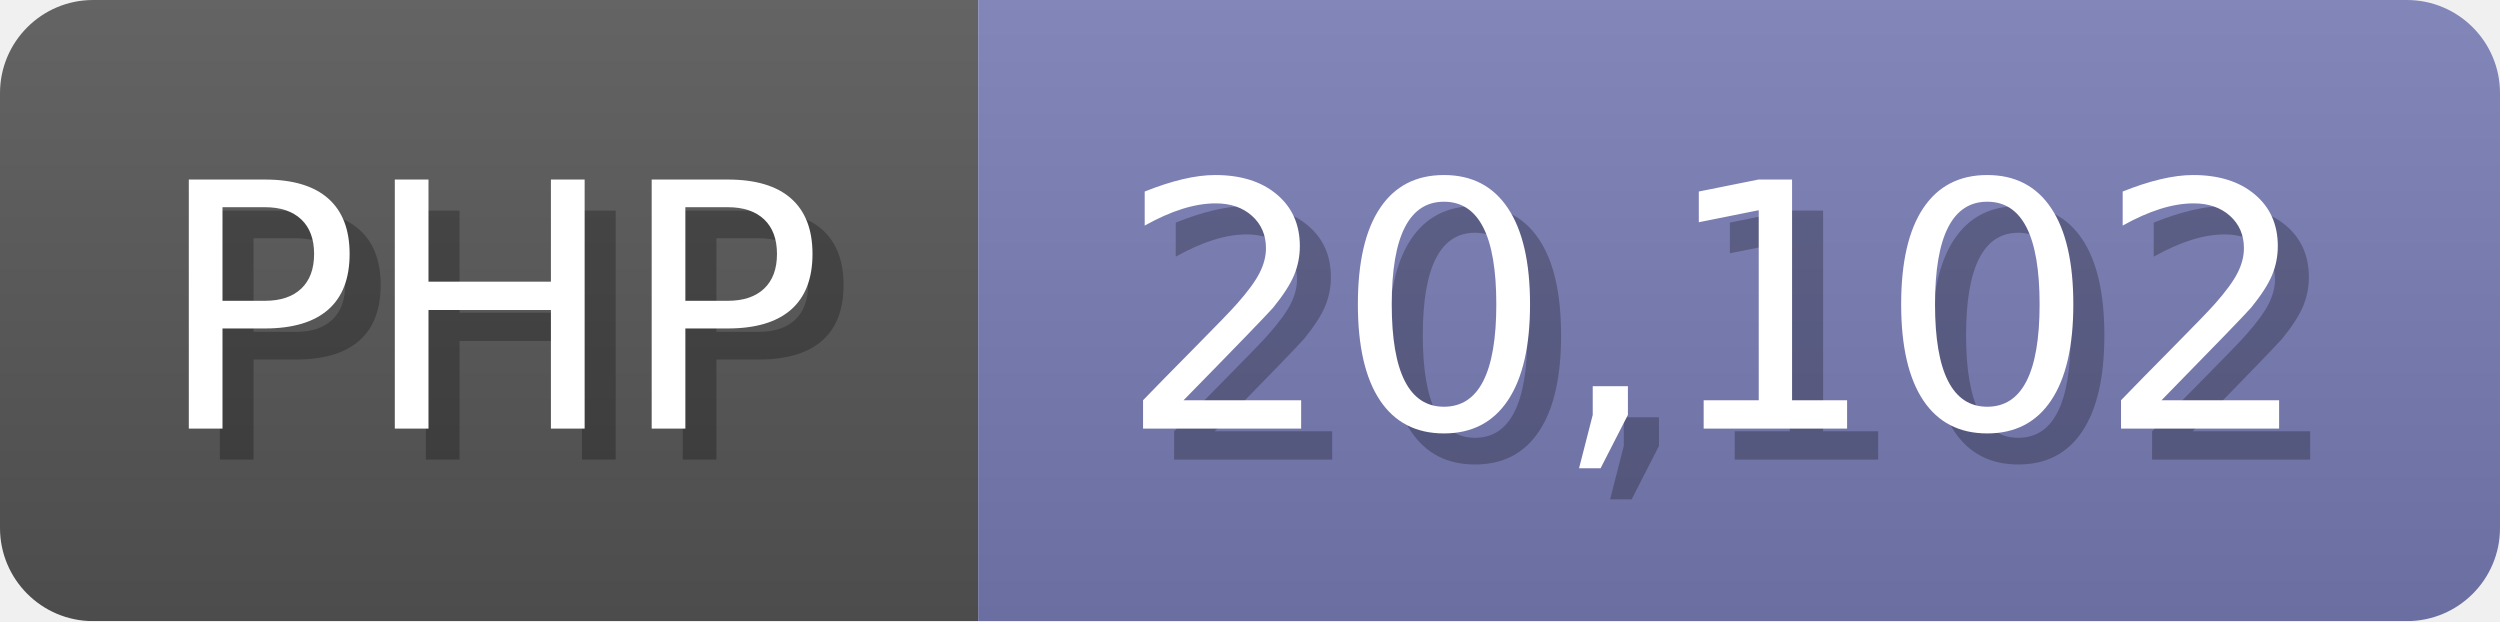
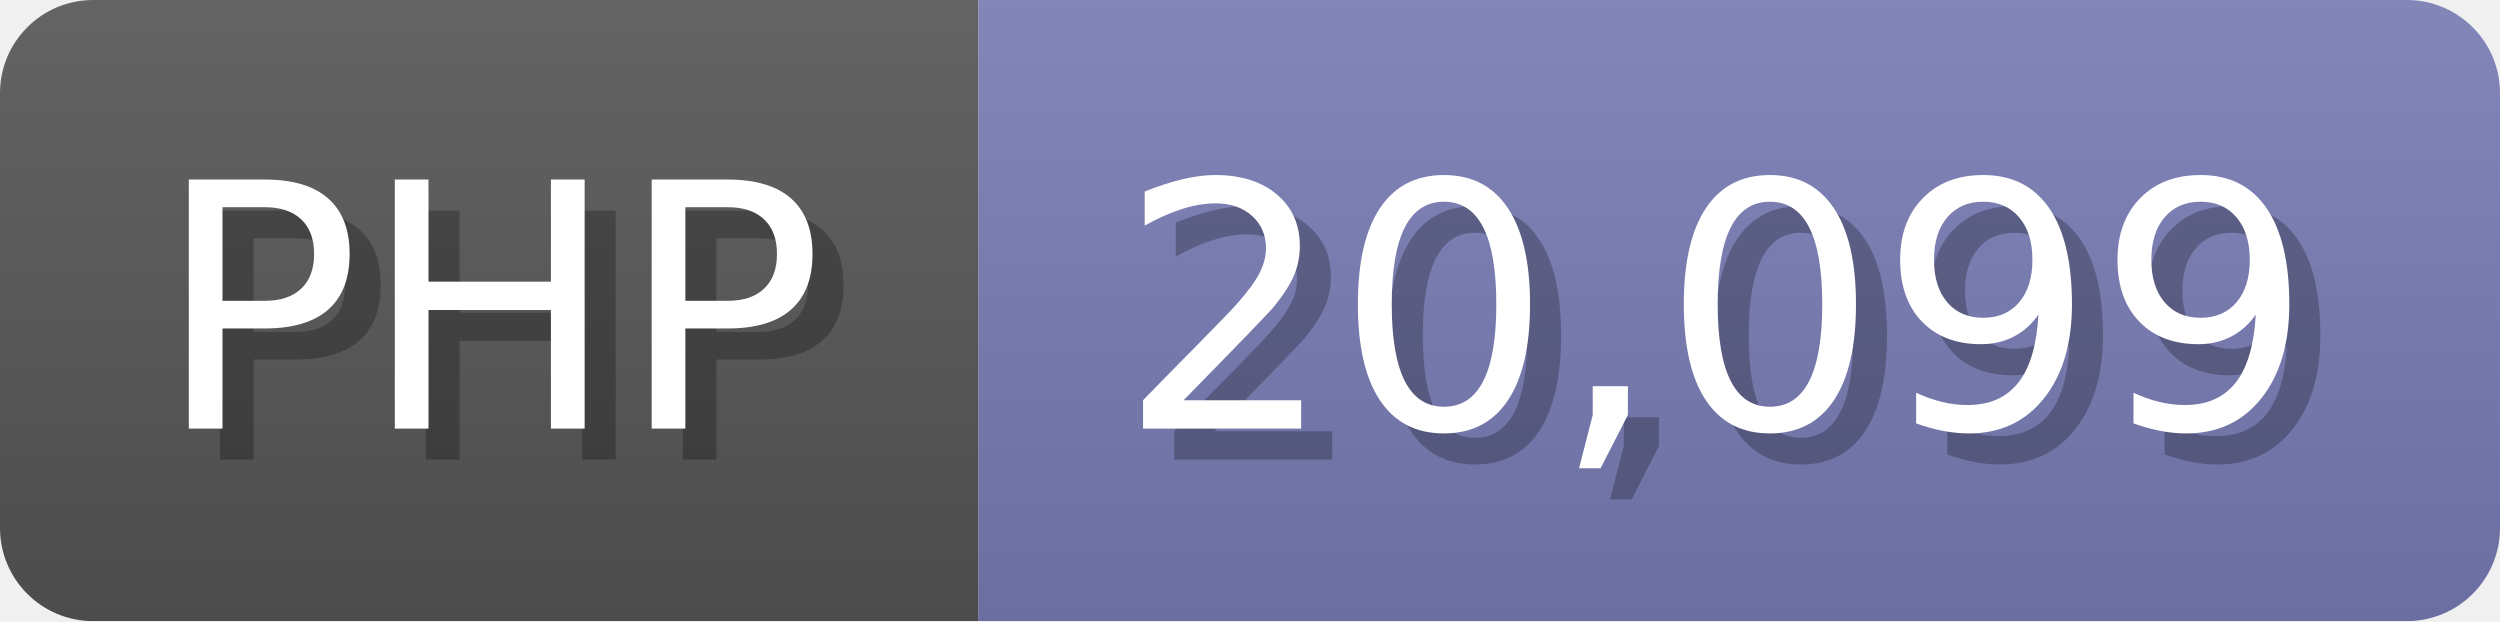
<svg xmlns="http://www.w3.org/2000/svg" width="80.5" height="20" viewBox="0 0 805 200">
  <linearGradient id="a" x2="0" y2="100%">
    <stop offset="0" stop-opacity=".1" stop-color="#EEE" />
    <stop offset="1" stop-opacity=".1" />
  </linearGradient>
  <mask id="m">
    <rect width="805" height="200" rx="30" fill="#FFF" />
  </mask>
  <g mask="url(#m)">
    <rect width="315" height="200" fill="#555" />
    <rect width="490" height="200" fill="#777bb3" x="315" />
    <rect width="805" height="200" fill="url(#a)" />
  </g>
  <g fill="#fff" text-anchor="start" font-family="Verdana,DejaVu Sans,sans-serif" font-size="110">
    <text x="60" y="148" textLength="215" fill="#000" opacity="0.25">PHP</text>
    <text x="50" y="138" textLength="215">PHP</text>
-     <text x="370" y="148" textLength="390" fill="#000" opacity="0.25">20,102</text>
-     <text x="360" y="138" textLength="390">20,102</text>
+     <text x="370" y="148" textLength="390" fill="#000" opacity="0.25">20,099</text>
+     <text x="360" y="138" textLength="390">20,099</text>
  </g>
</svg>
